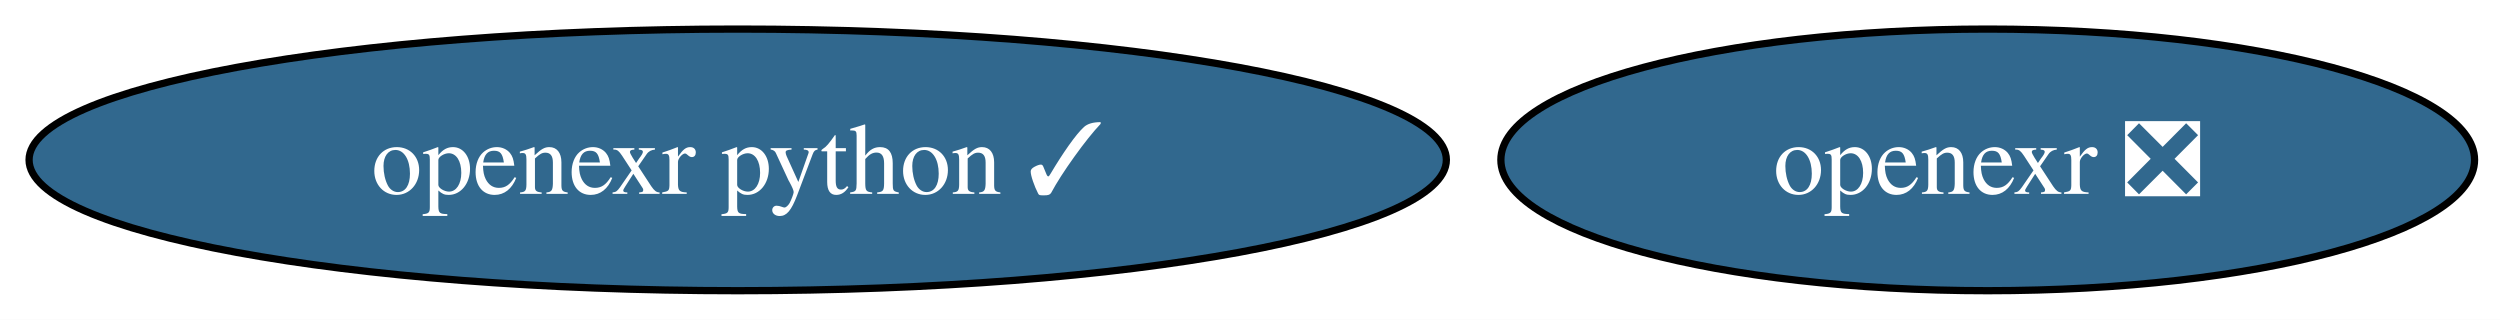
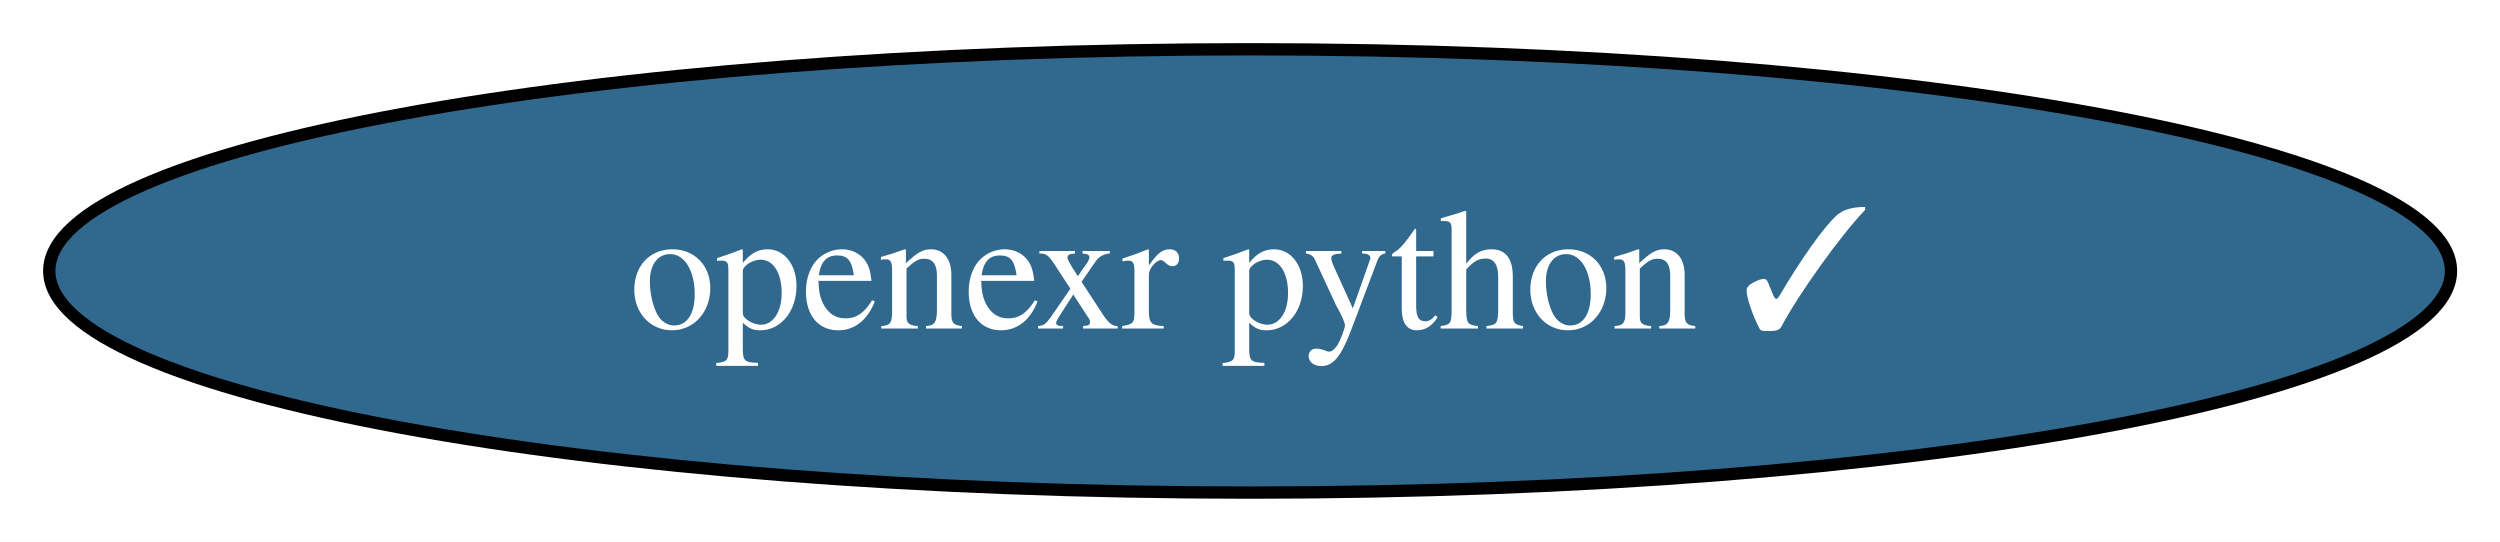
- <svg xmlns="http://www.w3.org/2000/svg" xmlns:xlink="http://www.w3.org/1999/xlink" width="344pt" height="44pt" viewBox="0.00 0.00 344.00 44.00">
+ <svg xmlns="http://www.w3.org/2000/svg" xmlns:xlink="http://www.w3.org/1999/xlink" width="203pt" height="44pt" viewBox="0.00 0.00 203.00 44.00">
  <g id="graph0" class="graph" transform="scale(1 1) rotate(0) translate(4 40)">
-     <polygon fill="white" stroke="none" points="-4,4 -4,-40 340.5,-40 340.5,4 -4,4" />
+     <polygon fill="white" stroke="none" points="-4,4 -4,-40 199.01,-40 199.01,4 -4,4" />
    <g id="node1" class="node">
      <g id="a_node1">
-         <a xlink:href="https://github.com/conda-forge/openexr-feedstock/pull/69" xlink:title="openexr ❎">
-           <ellipse fill="#31688e" stroke="black" cx="269.51" cy="-18" rx="66.99" ry="18" />
-           <text xml:space="preserve" text-anchor="middle" x="269.51" y="-13.32" font-family="Times,serif" font-size="14.00" fill="white">openexr ❎</text>
-         </a>
-       </g>
-     </g>
-     <g id="node2" class="node">
-       <g id="a_node2">
        <a xlink:href="https://github.com/conda-forge/openexr-python-feedstock/pull/28" xlink:title="openexr python ✓">
          <ellipse fill="#31688e" stroke="black" cx="97.51" cy="-18" rx="97.51" ry="18" />
          <text xml:space="preserve" text-anchor="middle" x="97.51" y="-13.32" font-family="Times,serif" font-size="14.00" fill="white">openexr python ✓</text>
        </a>
      </g>
    </g>
  </g>
</svg>
